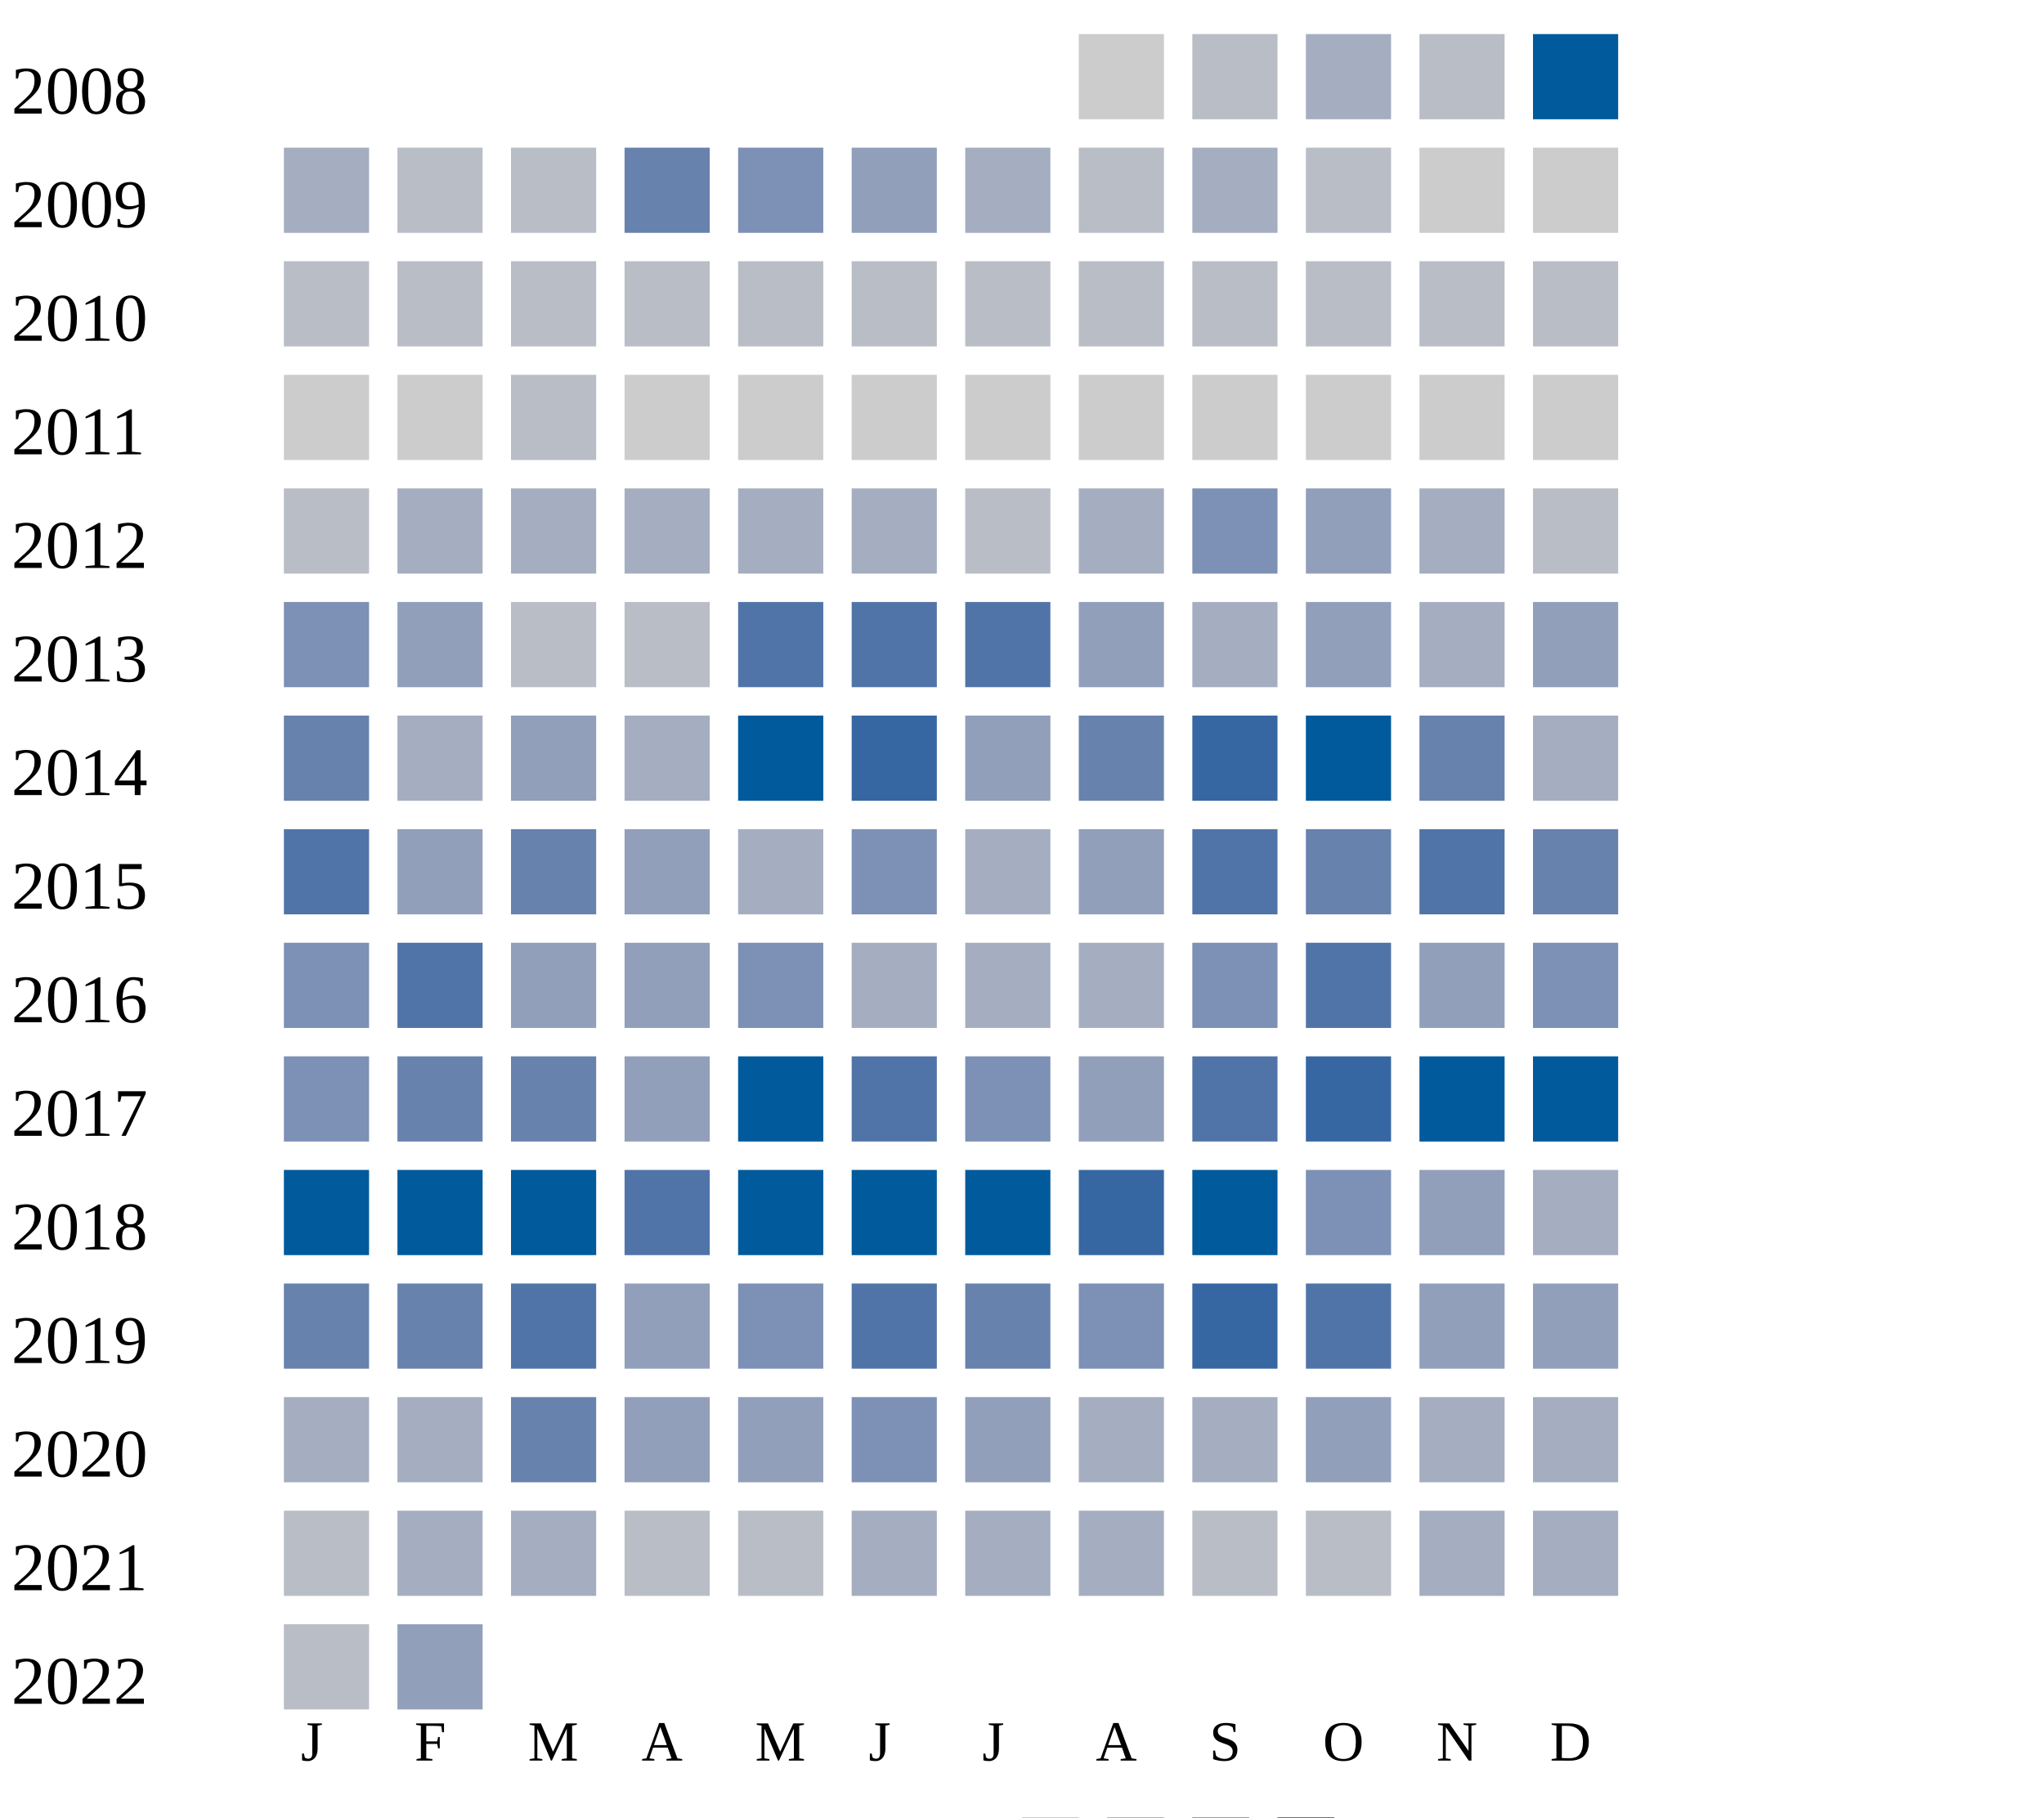
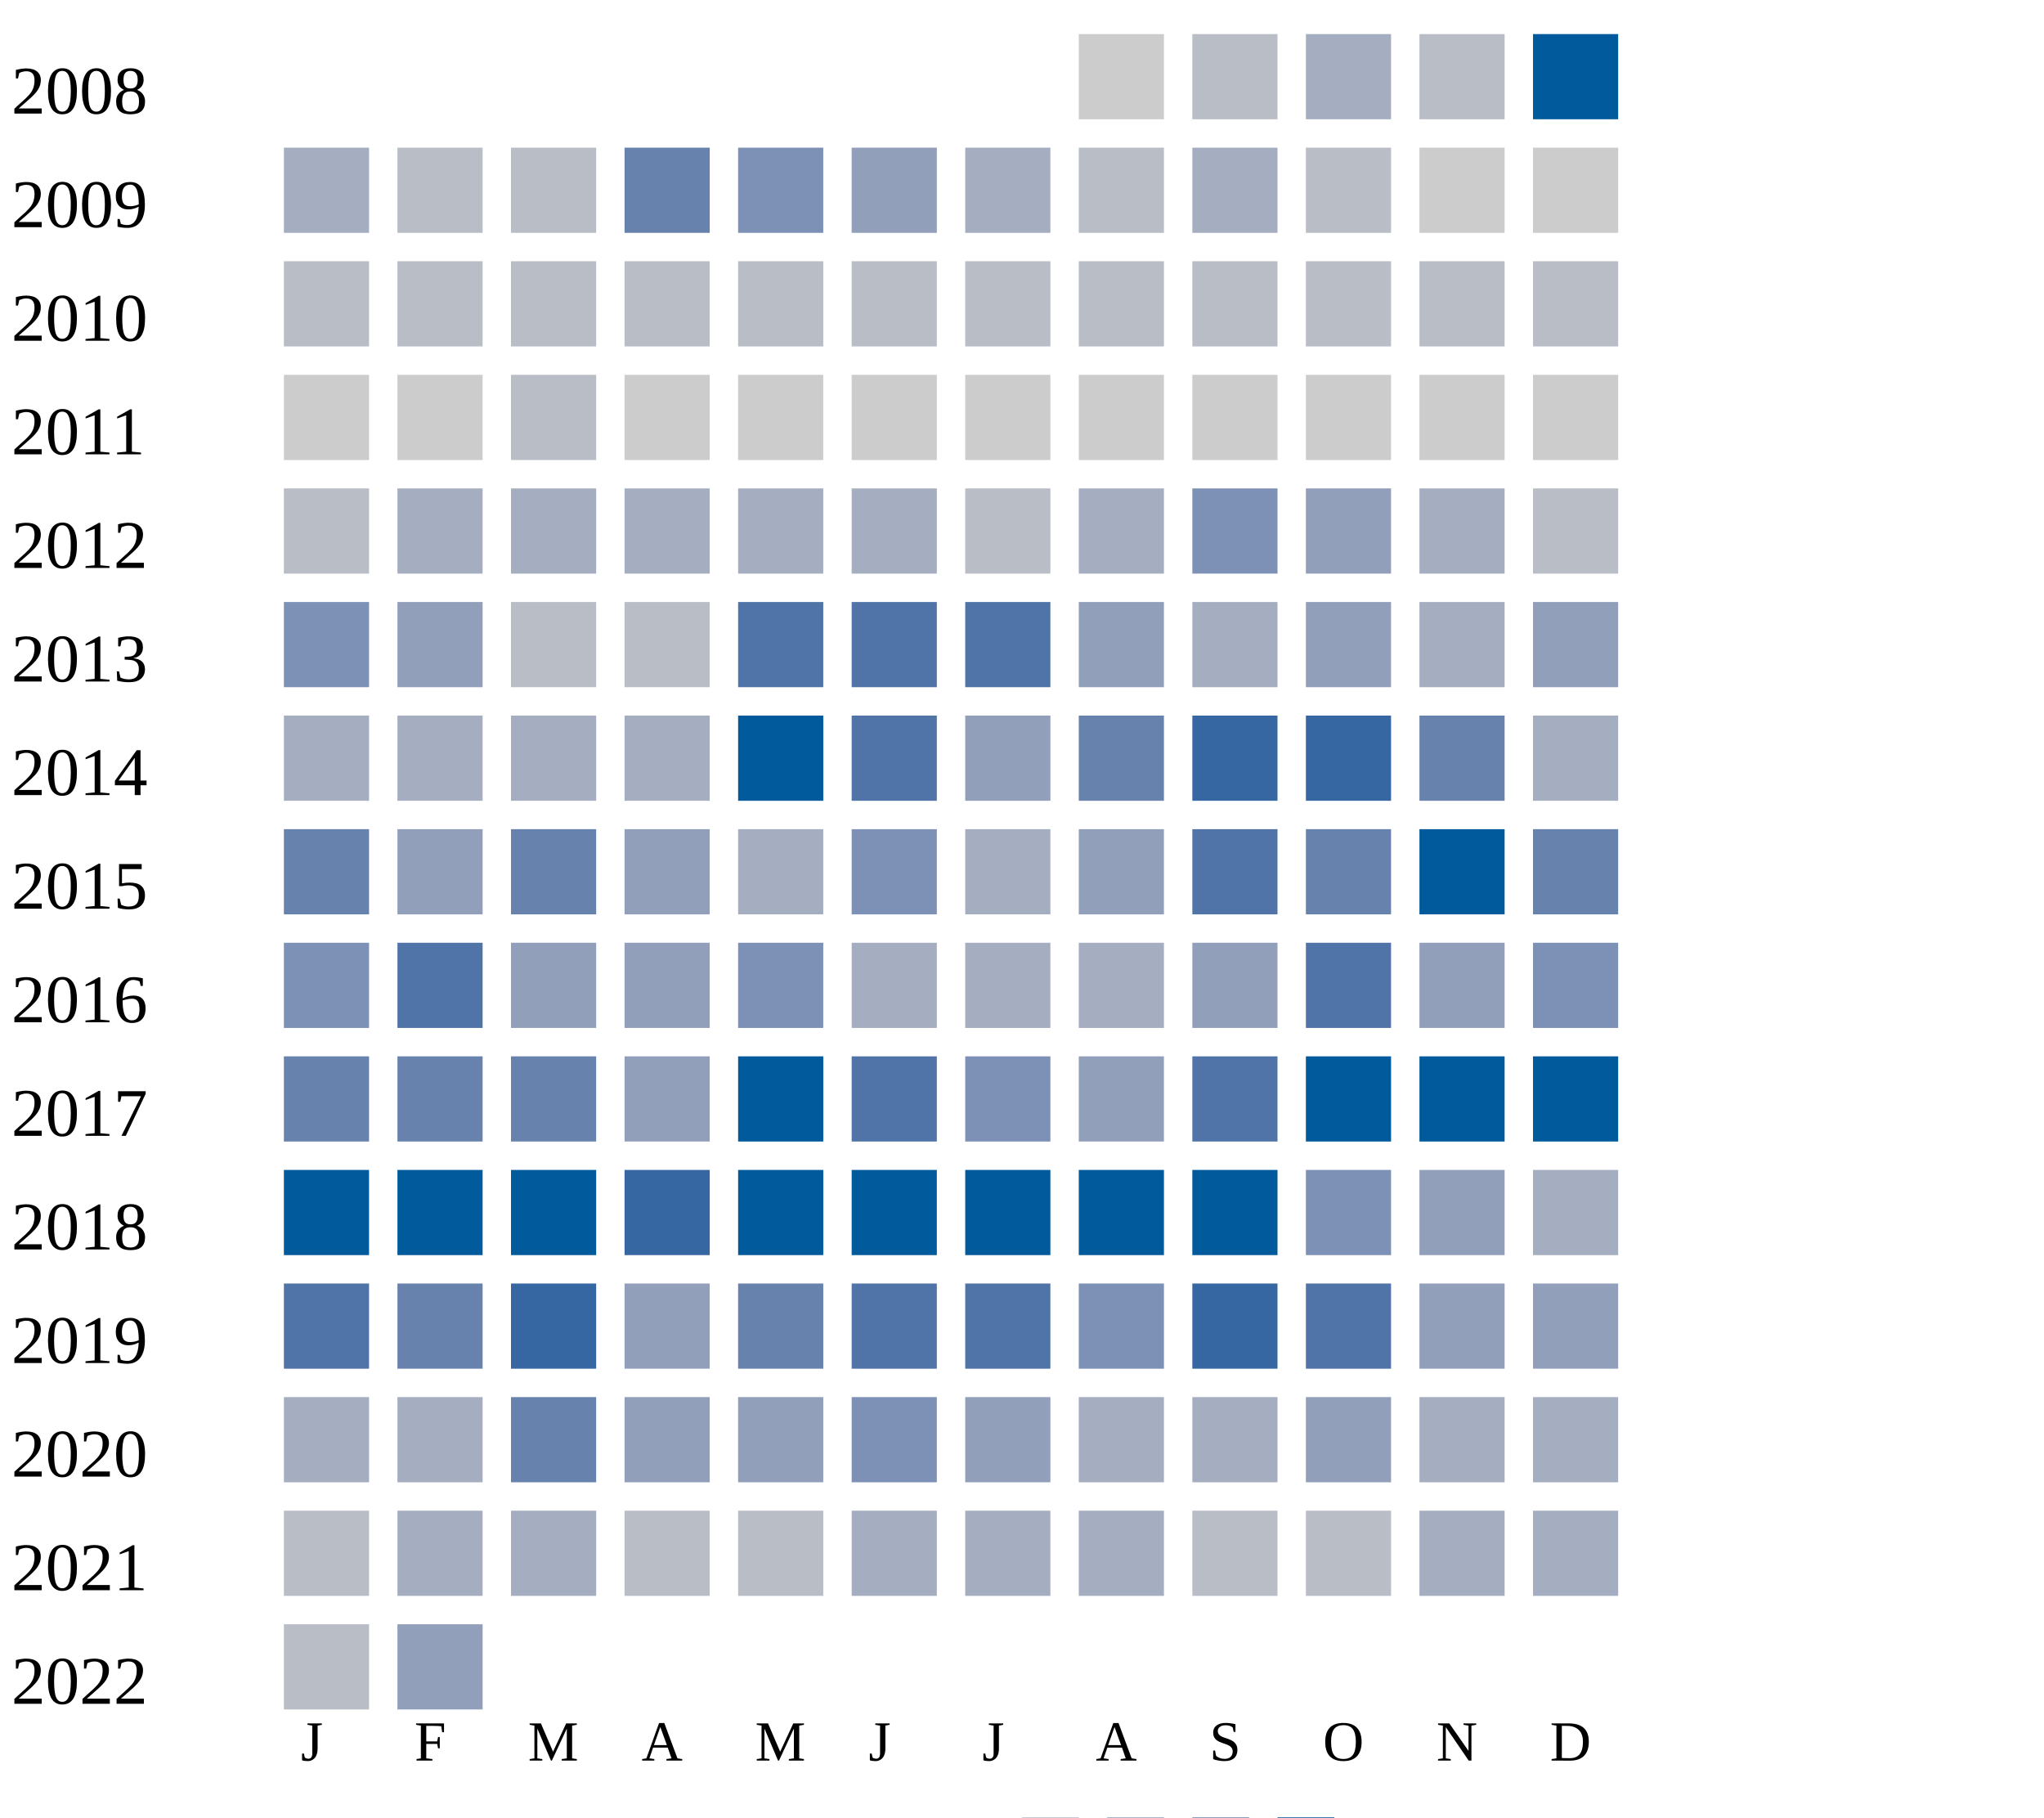
<svg xmlns="http://www.w3.org/2000/svg" width="360" height="320">
  <g transform="translate(0 0)">
    <text x="2" y="20">2008</text>
    <rect x="190" y="6" width="15" height="15" fill="#cccccc" />
    <rect x="210" y="6" width="15" height="15" fill="#b9bdc6" />
    <rect x="230" y="6" width="15" height="15" fill="#a5aec0" />
    <rect x="250" y="6" width="15" height="15" fill="#b9bdc6" />
    <rect x="270" y="6" width="15" height="15" fill="#005a9c" />
  </g>
  <g transform="translate(0 20)">
    <text x="2" y="20">2009</text>
    <rect x="50" y="6" width="15" height="15" fill="#a5aec0" />
    <rect x="70" y="6" width="15" height="15" fill="#b9bdc6" />
    <rect x="90" y="6" width="15" height="15" fill="#b9bdc6" />
    <rect x="110" y="6" width="15" height="15" fill="#6882ae" />
    <rect x="130" y="6" width="15" height="15" fill="#7d90b5" />
    <rect x="150" y="6" width="15" height="15" fill="#919fba" />
    <rect x="170" y="6" width="15" height="15" fill="#a5aec0" />
    <rect x="190" y="6" width="15" height="15" fill="#b9bdc6" />
    <rect x="210" y="6" width="15" height="15" fill="#a5aec0" />
    <rect x="230" y="6" width="15" height="15" fill="#b9bdc6" />
    <rect x="250" y="6" width="15" height="15" fill="#cccccc" />
    <rect x="270" y="6" width="15" height="15" fill="#cccccc" />
  </g>
  <g transform="translate(0 40)">
    <text x="2" y="20">2010</text>
    <rect x="50" y="6" width="15" height="15" fill="#b9bdc6" />
    <rect x="70" y="6" width="15" height="15" fill="#b9bdc6" />
    <rect x="90" y="6" width="15" height="15" fill="#b9bdc6" />
    <rect x="110" y="6" width="15" height="15" fill="#b9bdc6" />
    <rect x="130" y="6" width="15" height="15" fill="#b9bdc6" />
    <rect x="150" y="6" width="15" height="15" fill="#b9bdc6" />
    <rect x="170" y="6" width="15" height="15" fill="#b9bdc6" />
    <rect x="190" y="6" width="15" height="15" fill="#b9bdc6" />
    <rect x="210" y="6" width="15" height="15" fill="#b9bdc6" />
    <rect x="230" y="6" width="15" height="15" fill="#b9bdc6" />
    <rect x="250" y="6" width="15" height="15" fill="#b9bdc6" />
    <rect x="270" y="6" width="15" height="15" fill="#b9bdc6" />
  </g>
  <g transform="translate(0 60)">
    <text x="2" y="20">2011</text>
    <rect x="50" y="6" width="15" height="15" fill="#cccccc" />
    <rect x="70" y="6" width="15" height="15" fill="#cccccc" />
    <rect x="90" y="6" width="15" height="15" fill="#b9bdc6" />
    <rect x="110" y="6" width="15" height="15" fill="#cccccc" />
    <rect x="130" y="6" width="15" height="15" fill="#cccccc" />
    <rect x="150" y="6" width="15" height="15" fill="#cccccc" />
    <rect x="170" y="6" width="15" height="15" fill="#cccccc" />
    <rect x="190" y="6" width="15" height="15" fill="#cccccc" />
    <rect x="210" y="6" width="15" height="15" fill="#cccccc" />
    <rect x="230" y="6" width="15" height="15" fill="#cccccc" />
    <rect x="250" y="6" width="15" height="15" fill="#cccccc" />
    <rect x="270" y="6" width="15" height="15" fill="#cccccc" />
  </g>
  <g transform="translate(0 80)">
    <text x="2" y="20">2012</text>
    <rect x="50" y="6" width="15" height="15" fill="#b9bdc6" />
    <rect x="70" y="6" width="15" height="15" fill="#a5aec0" />
    <rect x="90" y="6" width="15" height="15" fill="#a5aec0" />
    <rect x="110" y="6" width="15" height="15" fill="#a5aec0" />
    <rect x="130" y="6" width="15" height="15" fill="#a5aec0" />
    <rect x="150" y="6" width="15" height="15" fill="#a5aec0" />
    <rect x="170" y="6" width="15" height="15" fill="#b9bdc6" />
    <rect x="190" y="6" width="15" height="15" fill="#a5aec0" />
    <rect x="210" y="6" width="15" height="15" fill="#7d90b5" />
    <rect x="230" y="6" width="15" height="15" fill="#919fba" />
    <rect x="250" y="6" width="15" height="15" fill="#a5aec0" />
    <rect x="270" y="6" width="15" height="15" fill="#b9bdc6" />
  </g>
  <g transform="translate(0 100)">
    <text x="2" y="20">2013</text>
    <rect x="50" y="6" width="15" height="15" fill="#7d90b5" />
    <rect x="70" y="6" width="15" height="15" fill="#919fba" />
    <rect x="90" y="6" width="15" height="15" fill="#b9bdc6" />
    <rect x="110" y="6" width="15" height="15" fill="#b9bdc6" />
    <rect x="130" y="6" width="15" height="15" fill="#5174a8" />
    <rect x="150" y="6" width="15" height="15" fill="#5174a8" />
    <rect x="170" y="6" width="15" height="15" fill="#5174a8" />
    <rect x="190" y="6" width="15" height="15" fill="#919fba" />
    <rect x="210" y="6" width="15" height="15" fill="#a5aec0" />
    <rect x="230" y="6" width="15" height="15" fill="#919fba" />
    <rect x="250" y="6" width="15" height="15" fill="#a5aec0" />
    <rect x="270" y="6" width="15" height="15" fill="#919fba" />
  </g>
  <g transform="translate(0 120)">
    <text x="2" y="20">2014</text>
-     <rect x="50" y="6" width="15" height="15" fill="#6882ae" />
-     <rect x="70" y="6" width="15" height="15" fill="#a5aec0" />
-     <rect x="90" y="6" width="15" height="15" fill="#919fba" />
+     <rect x="50" y="6" width="15" height="15" fill="#a5aec0" />
+     <rect x="70" y="6" width="15" height="15" fill="#a5aec0" />
+     <rect x="90" y="6" width="15" height="15" fill="#a5aec0" />
    <rect x="110" y="6" width="15" height="15" fill="#a5aec0" />
    <rect x="130" y="6" width="15" height="15" fill="#005a9c" />
-     <rect x="150" y="6" width="15" height="15" fill="#3667a2" />
+     <rect x="150" y="6" width="15" height="15" fill="#5174a8" />
    <rect x="170" y="6" width="15" height="15" fill="#919fba" />
    <rect x="190" y="6" width="15" height="15" fill="#6882ae" />
    <rect x="210" y="6" width="15" height="15" fill="#3667a2" />
-     <rect x="230" y="6" width="15" height="15" fill="#005a9c" />
+     <rect x="230" y="6" width="15" height="15" fill="#3667a2" />
    <rect x="250" y="6" width="15" height="15" fill="#6882ae" />
    <rect x="270" y="6" width="15" height="15" fill="#a5aec0" />
  </g>
  <g transform="translate(0 140)">
    <text x="2" y="20">2015</text>
-     <rect x="50" y="6" width="15" height="15" fill="#5174a8" />
+     <rect x="50" y="6" width="15" height="15" fill="#6882ae" />
    <rect x="70" y="6" width="15" height="15" fill="#919fba" />
    <rect x="90" y="6" width="15" height="15" fill="#6882ae" />
    <rect x="110" y="6" width="15" height="15" fill="#919fba" />
    <rect x="130" y="6" width="15" height="15" fill="#a5aec0" />
    <rect x="150" y="6" width="15" height="15" fill="#7d90b5" />
    <rect x="170" y="6" width="15" height="15" fill="#a5aec0" />
    <rect x="190" y="6" width="15" height="15" fill="#919fba" />
    <rect x="210" y="6" width="15" height="15" fill="#5174a8" />
    <rect x="230" y="6" width="15" height="15" fill="#6882ae" />
-     <rect x="250" y="6" width="15" height="15" fill="#5174a8" />
+     <rect x="250" y="6" width="15" height="15" fill="#005a9c" />
    <rect x="270" y="6" width="15" height="15" fill="#6882ae" />
  </g>
  <g transform="translate(0 160)">
    <text x="2" y="20">2016</text>
    <rect x="50" y="6" width="15" height="15" fill="#7d90b5" />
    <rect x="70" y="6" width="15" height="15" fill="#5174a8" />
    <rect x="90" y="6" width="15" height="15" fill="#919fba" />
    <rect x="110" y="6" width="15" height="15" fill="#919fba" />
    <rect x="130" y="6" width="15" height="15" fill="#7d90b5" />
    <rect x="150" y="6" width="15" height="15" fill="#a5aec0" />
    <rect x="170" y="6" width="15" height="15" fill="#a5aec0" />
    <rect x="190" y="6" width="15" height="15" fill="#a5aec0" />
-     <rect x="210" y="6" width="15" height="15" fill="#7d90b5" />
+     <rect x="210" y="6" width="15" height="15" fill="#919fba" />
    <rect x="230" y="6" width="15" height="15" fill="#5174a8" />
    <rect x="250" y="6" width="15" height="15" fill="#919fba" />
    <rect x="270" y="6" width="15" height="15" fill="#7d90b5" />
  </g>
  <g transform="translate(0 180)">
    <text x="2" y="20">2017</text>
-     <rect x="50" y="6" width="15" height="15" fill="#7d90b5" />
+     <rect x="50" y="6" width="15" height="15" fill="#6882ae" />
    <rect x="70" y="6" width="15" height="15" fill="#6882ae" />
    <rect x="90" y="6" width="15" height="15" fill="#6882ae" />
    <rect x="110" y="6" width="15" height="15" fill="#919fba" />
    <rect x="130" y="6" width="15" height="15" fill="#005a9c" />
    <rect x="150" y="6" width="15" height="15" fill="#5174a8" />
    <rect x="170" y="6" width="15" height="15" fill="#7d90b5" />
    <rect x="190" y="6" width="15" height="15" fill="#919fba" />
    <rect x="210" y="6" width="15" height="15" fill="#5174a8" />
-     <rect x="230" y="6" width="15" height="15" fill="#3667a2" />
+     <rect x="230" y="6" width="15" height="15" fill="#005a9c" />
    <rect x="250" y="6" width="15" height="15" fill="#005a9c" />
    <rect x="270" y="6" width="15" height="15" fill="#005a9c" />
  </g>
  <g transform="translate(0 200)">
    <text x="2" y="20">2018</text>
    <rect x="50" y="6" width="15" height="15" fill="#005a9c" />
    <rect x="70" y="6" width="15" height="15" fill="#005a9c" />
    <rect x="90" y="6" width="15" height="15" fill="#005a9c" />
-     <rect x="110" y="6" width="15" height="15" fill="#5174a8" />
+     <rect x="110" y="6" width="15" height="15" fill="#3667a2" />
    <rect x="130" y="6" width="15" height="15" fill="#005a9c" />
    <rect x="150" y="6" width="15" height="15" fill="#005a9c" />
    <rect x="170" y="6" width="15" height="15" fill="#005a9c" />
-     <rect x="190" y="6" width="15" height="15" fill="#3667a2" />
+     <rect x="190" y="6" width="15" height="15" fill="#005a9c" />
    <rect x="210" y="6" width="15" height="15" fill="#005a9c" />
    <rect x="230" y="6" width="15" height="15" fill="#7d90b5" />
    <rect x="250" y="6" width="15" height="15" fill="#919fba" />
    <rect x="270" y="6" width="15" height="15" fill="#a5aec0" />
  </g>
  <g transform="translate(0 220)">
    <text x="2" y="20">2019</text>
-     <rect x="50" y="6" width="15" height="15" fill="#6882ae" />
+     <rect x="50" y="6" width="15" height="15" fill="#5174a8" />
    <rect x="70" y="6" width="15" height="15" fill="#6882ae" />
-     <rect x="90" y="6" width="15" height="15" fill="#5174a8" />
-     <rect x="110" y="6" width="15" height="15" fill="#919fba" />
-     <rect x="130" y="6" width="15" height="15" fill="#7d90b5" />
-     <rect x="150" y="6" width="15" height="15" fill="#5174a8" />
-     <rect x="170" y="6" width="15" height="15" fill="#6882ae" />
+     <rect x="90" y="6" width="15" height="15" fill="#3667a2" />
+     <rect x="110" y="6" width="15" height="15" fill="#919fba" />
+     <rect x="130" y="6" width="15" height="15" fill="#6882ae" />
+     <rect x="150" y="6" width="15" height="15" fill="#5174a8" />
+     <rect x="170" y="6" width="15" height="15" fill="#5174a8" />
    <rect x="190" y="6" width="15" height="15" fill="#7d90b5" />
    <rect x="210" y="6" width="15" height="15" fill="#3667a2" />
    <rect x="230" y="6" width="15" height="15" fill="#5174a8" />
    <rect x="250" y="6" width="15" height="15" fill="#919fba" />
    <rect x="270" y="6" width="15" height="15" fill="#919fba" />
  </g>
  <g transform="translate(0 240)">
    <text x="2" y="20">2020</text>
    <rect x="50" y="6" width="15" height="15" fill="#a5aec0" />
    <rect x="70" y="6" width="15" height="15" fill="#a5aec0" />
    <rect x="90" y="6" width="15" height="15" fill="#6882ae" />
    <rect x="110" y="6" width="15" height="15" fill="#919fba" />
    <rect x="130" y="6" width="15" height="15" fill="#919fba" />
    <rect x="150" y="6" width="15" height="15" fill="#7d90b5" />
    <rect x="170" y="6" width="15" height="15" fill="#919fba" />
    <rect x="190" y="6" width="15" height="15" fill="#a5aec0" />
    <rect x="210" y="6" width="15" height="15" fill="#a5aec0" />
    <rect x="230" y="6" width="15" height="15" fill="#919fba" />
    <rect x="250" y="6" width="15" height="15" fill="#a5aec0" />
    <rect x="270" y="6" width="15" height="15" fill="#a5aec0" />
  </g>
  <g transform="translate(0 260)">
    <text x="2" y="20">2021</text>
    <rect x="50" y="6" width="15" height="15" fill="#b9bdc6" />
    <rect x="70" y="6" width="15" height="15" fill="#a5aec0" />
    <rect x="90" y="6" width="15" height="15" fill="#a5aec0" />
    <rect x="110" y="6" width="15" height="15" fill="#b9bdc6" />
    <rect x="130" y="6" width="15" height="15" fill="#b9bdc6" />
    <rect x="150" y="6" width="15" height="15" fill="#a5aec0" />
    <rect x="170" y="6" width="15" height="15" fill="#a5aec0" />
    <rect x="190" y="6" width="15" height="15" fill="#a5aec0" />
    <rect x="210" y="6" width="15" height="15" fill="#b9bdc6" />
    <rect x="230" y="6" width="15" height="15" fill="#b9bdc6" />
    <rect x="250" y="6" width="15" height="15" fill="#a5aec0" />
    <rect x="270" y="6" width="15" height="15" fill="#a5aec0" />
  </g>
  <g transform="translate(0 280)">
    <text x="2" y="20">2022</text>
    <rect x="50" y="6" width="15" height="15" fill="#b9bdc6" />
    <rect x="70" y="6" width="15" height="15" fill="#919fba" />
  </g>
  <text style="font-size: 10px; text-align: center" x="53" y="310">J</text>
  <text style="font-size: 10px; text-align: center" x="73" y="310">F</text>
  <text style="font-size: 10px; text-align: center" x="93" y="310">M</text>
  <text style="font-size: 10px; text-align: center" x="113" y="310">A</text>
  <text style="font-size: 10px; text-align: center" x="133" y="310">M</text>
  <text style="font-size: 10px; text-align: center" x="153" y="310">J</text>
  <text style="font-size: 10px; text-align: center" x="173" y="310">J</text>
  <text style="font-size: 10px; text-align: center" x="193" y="310">A</text>
  <text style="font-size: 10px; text-align: center" x="213" y="310">S</text>
  <text style="font-size: 10px; text-align: center" x="233" y="310">O</text>
  <text style="font-size: 10px; text-align: center" x="253" y="310">N</text>
  <text style="font-size: 10px; text-align: center" x="273" y="310">D</text>
  <text style="font-size: 10px;" x="155" y="329">Less</text>
  <rect fill="#b9bdc6" width="10" height="10" x="180" y="320" />
  <rect fill="#919fba" width="10" height="10" x="195" y="320" />
  <rect fill="#6882ae" width="10" height="10" x="210" y="320" />
  <rect fill="#005a9c" width="10" height="10" x="225" y="320" />
  <text x="240" y="329" style="font-size: 10px;">More</text>
</svg>
